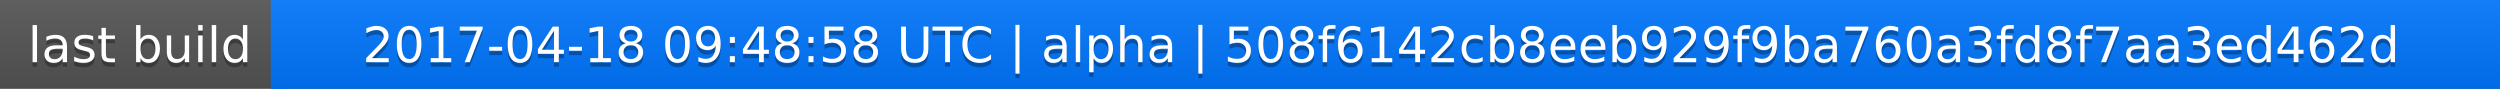
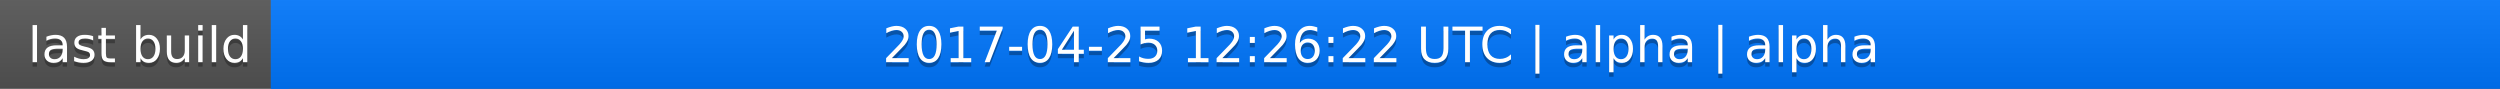
<svg xmlns="http://www.w3.org/2000/svg" width="563" height="20">
  <linearGradient id="a" x2="0" y2="100%">
    <stop offset="0" stop-color="#bbb" stop-opacity=".1" />
    <stop offset="1" stop-opacity=".1" />
  </linearGradient>
  <rect rx="0" width="563" height="20" fill="#555" />
  <rect rx="0" x="61" width="502" height="20" fill="#07f" />
  <path fill="#07f" d="M61 0h4v20h-4z" />
  <rect rx="0" width="563" height="20" fill="url(#a)" />
  <g fill="#fff" text-anchor="middle" font-family="DejaVu Sans,Verdana,Geneva,sans-serif" font-size="11">
    <text x="31.5" y="15" fill="#010101" fill-opacity=".3">last build</text>
    <text x="31.5" y="14">last build</text>
-     <text x="311" y="15" fill="#010101" fill-opacity=".3">2017-04-18 09:48:58 UTC | alpha | 508f6142cb8eeb929f9ba760a3fd8f7aa3ed462d</text>
-     <text x="311" y="14">2017-04-18 09:48:58 UTC | alpha | 508f6142cb8eeb929f9ba760a3fd8f7aa3ed462d</text>
+     <text x="311" y="15" fill="#010101" fill-opacity=".3">2017-04-25 12:26:22 UTC | alpha | alpha</text>
+     <text x="311" y="14">2017-04-25 12:26:22 UTC | alpha | alpha</text>
  </g>
</svg>
